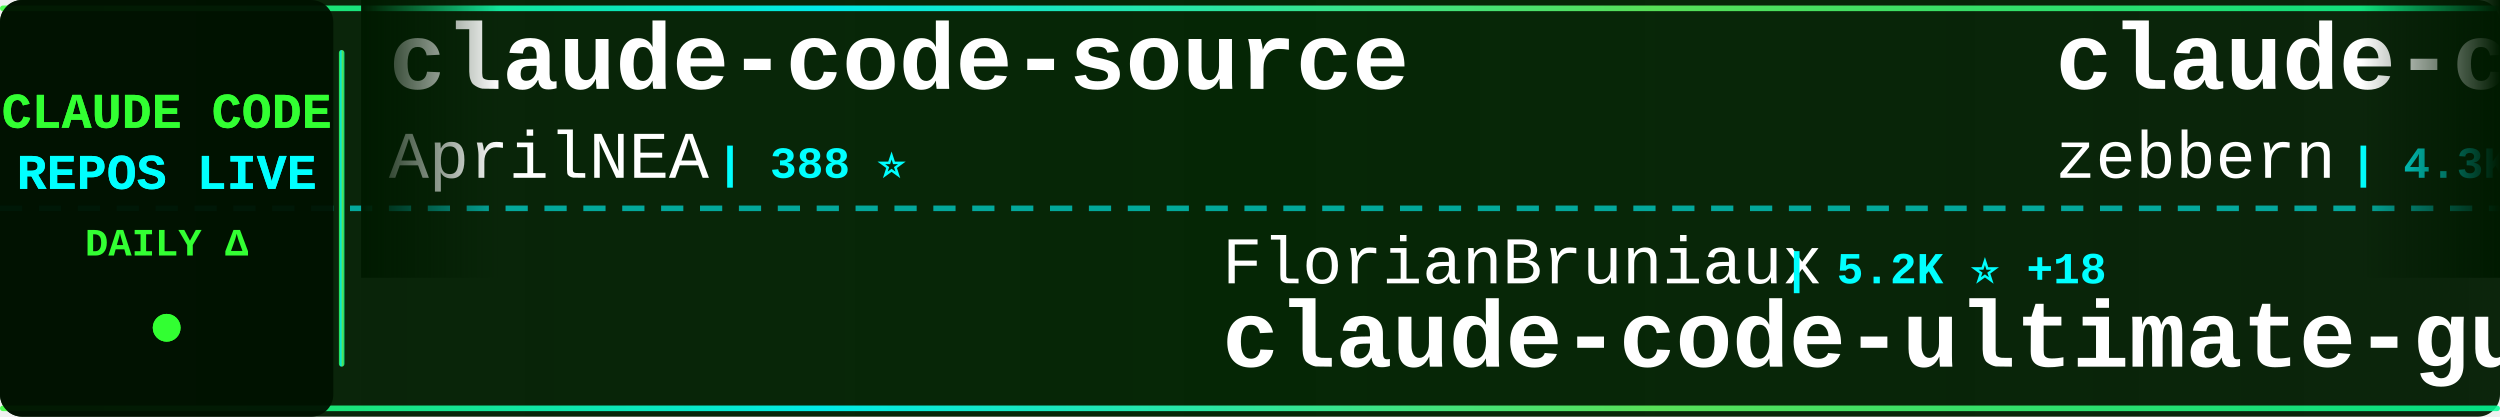
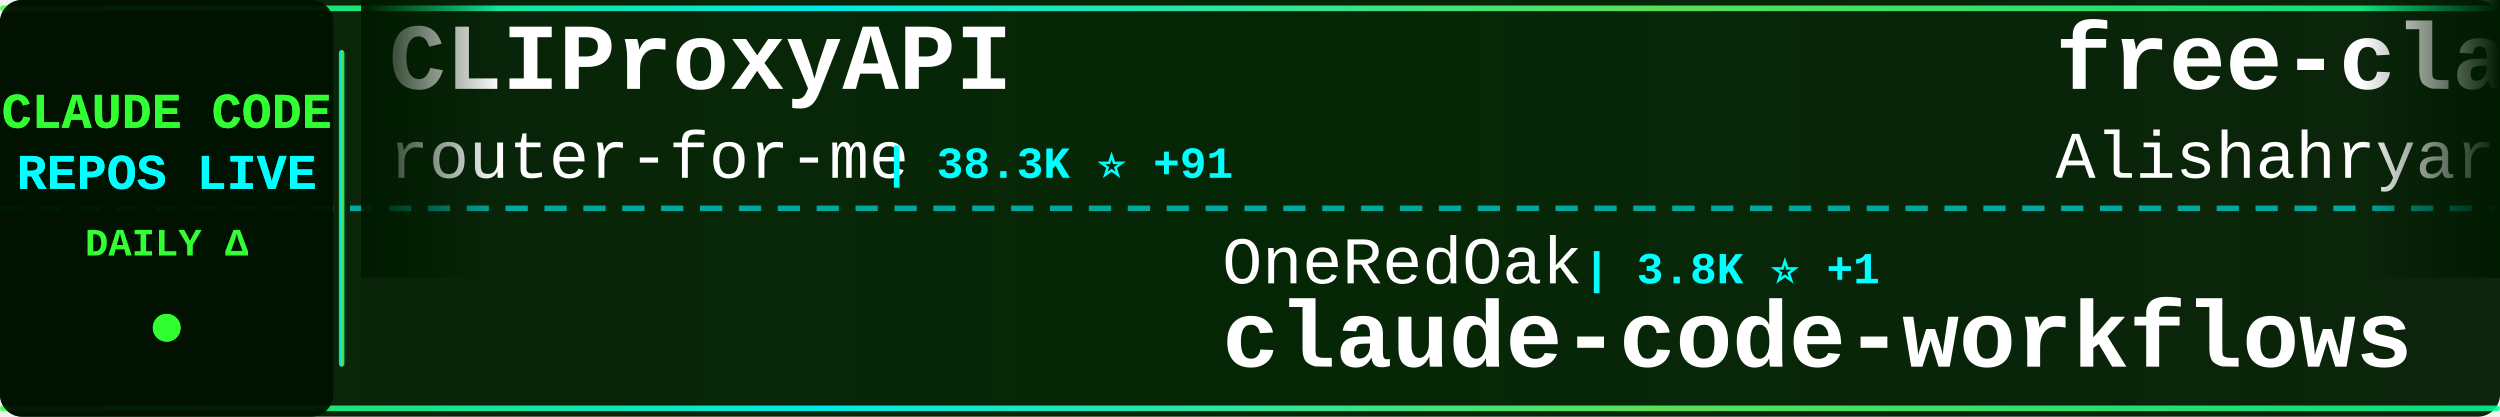
<svg xmlns="http://www.w3.org/2000/svg" width="900" height="150">
  <defs>
    <linearGradient id="tickerBg" x1="0%" y1="0%" x2="100%" y2="0%">
      <stop offset="0%" style="stop-color:#001a00;stop-opacity:0.95" />
      <stop offset="50%" style="stop-color:#002200;stop-opacity:0.98" />
      <stop offset="100%" style="stop-color:#001a00;stop-opacity:0.95" />
    </linearGradient>
    <linearGradient id="borderGrad" x1="0%" y1="0%" x2="100%" y2="0%">
      <stop offset="0%" style="stop-color:#33ff33;stop-opacity:0.85">
        <animate attributeName="stop-opacity" values="0.85;1;0.85" dur="2s" repeatCount="indefinite" />
      </stop>
      <stop offset="33%" style="stop-color:#00ffff;stop-opacity:0.9">
        <animate attributeName="stop-opacity" values="0.9;1;0.9" dur="2.2s" repeatCount="indefinite" />
      </stop>
      <stop offset="66%" style="stop-color:#66ff66;stop-opacity:0.85">
        <animate attributeName="stop-opacity" values="0.85;1;0.85" dur="1.8s" repeatCount="indefinite" />
      </stop>
      <stop offset="100%" style="stop-color:#00ff99;stop-opacity:0.85">
        <animate attributeName="stop-opacity" values="0.85;1;0.85" dur="2s" repeatCount="indefinite" />
      </stop>
    </linearGradient>
    <filter id="textGlow">
      <feGaussianBlur stdDeviation="0.1" result="coloredBlur" />
      <feMerge>
        <feMergeNode in="coloredBlur" />
        <feMergeNode in="SourceGraphic" />
      </feMerge>
    </filter>
    <filter id="metricGlow">
      <feGaussianBlur stdDeviation="0.2" result="coloredBlur" />
      <feMerge>
        <feMergeNode in="coloredBlur" />
        <feMergeNode in="SourceGraphic" />
      </feMerge>
    </filter>
    <linearGradient id="leftFade" x1="0%" y1="0%" x2="100%" y2="0%">
      <stop offset="0%" style="stop-color:#001a00;stop-opacity:1" />
      <stop offset="100%" style="stop-color:#001a00;stop-opacity:0" />
    </linearGradient>
    <linearGradient id="rightFade" x1="0%" y1="0%" x2="100%" y2="0%">
      <stop offset="0%" style="stop-color:#001a00;stop-opacity:0" />
      <stop offset="100%" style="stop-color:#001a00;stop-opacity:1" />
    </linearGradient>
  </defs>
  <rect width="900" height="150" fill="url(#tickerBg)" rx="8" />
  <rect x="0" y="2" width="900" height="2" fill="url(#borderGrad)" rx="1" />
  <rect x="0" y="146" width="900" height="2" fill="url(#borderGrad)" rx="1" />
  <line x1="0" y1="75" x2="900" y2="75" stroke="#00ffff" stroke-width="2" stroke-dasharray="8 6" opacity="0.6" />
  <rect x="0" y="0" width="120" height="150" fill="#001100" opacity="0.95" rx="8" />
  <text x="60" y="46" font-family="'Courier New', monospace" font-size="18" font-weight="bold" fill="#33ff33" text-anchor="middle" filter="url(#textGlow)">
    CLAUDE CODE
  </text>
  <text x="60" y="68" font-family="'Courier New', monospace" font-size="18" font-weight="bold" fill="#00ffff" text-anchor="middle" filter="url(#textGlow)">
    REPOS LIVE
  </text>
  <text x="60" y="92" font-family="'Courier New', monospace" font-size="14" font-weight="bold" fill="#33ff33" text-anchor="middle">
    DAILY Δ
  </text>
  <circle cx="60" cy="118" r="5" fill="#33ff33" filter="url(#metricGlow)">
    <animate attributeName="r" values="4;6;4" dur="1.5s" repeatCount="indefinite" />
    <animate attributeName="opacity" values="0.6;1;0.6" dur="1.5s" repeatCount="indefinite" />
  </circle>
  <rect x="122" y="18" width="2" height="114" fill="url(#borderGrad)" rx="1" />
  <clipPath id="tickerClip">
    <rect x="130" y="0" width="770" height="150" />
  </clipPath>
  <g clip-path="url(#tickerClip)">
    <g id="tickerItems">
      <animateTransform attributeName="transform" attributeType="XML" type="translate" from="0 0" to="-3000 0" dur="54s" repeatCount="indefinite" />
      <g transform="translate(0, 0)">
-         <text x="140" y="32" font-family="'Courier New', monospace" font-size="34" font-weight="bold" fill="#ffffff">claude-code-source</text>
-         <text x="140" y="64" font-family="'Courier New', monospace" font-size="24" font-weight="normal" fill="#ffffff" opacity="1.0">AprilNEA</text>
-         <text x="258" y="64" font-family="'Courier New', monospace" font-size="16" font-weight="bold" fill="#00ffff"> | 388 ⭐</text>
+         <text x="140" y="32" font-family="'Courier New', monospace" font-size="34" font-weight="bold" fill="#ffffff">CLIProxyAPI</text>
+         <text x="140" y="64" font-family="'Courier New', monospace" font-size="24" font-weight="normal" fill="#ffffff" opacity="1.0">router-for-me</text>
+         <text x="318" y="64" font-family="'Courier New', monospace" font-size="16" font-weight="bold" fill="#00ffff"> | 38.3K ⭐ +91</text>
      </g>
      <g transform="translate(300, 0)">
-         <text x="140" y="102" font-family="'Courier New', monospace" font-size="24" font-weight="normal" fill="#ffffff" opacity="1.0">FlorianBruniaux</text>
-         <text x="342" y="102" font-family="'Courier New', monospace" font-size="16" font-weight="bold" fill="#00ffff"> | 5.2K ⭐ +18</text>
-         <text x="140" y="132" font-family="'Courier New', monospace" font-size="34" font-weight="bold" fill="#ffffff">claude-code-ultimate-gui...</text>
+         <text x="140" y="102" font-family="'Courier New', monospace" font-size="24" font-weight="normal" fill="#ffffff" opacity="1.0">OneRedOak</text>
+         <text x="270" y="102" font-family="'Courier New', monospace" font-size="16" font-weight="bold" fill="#00ffff"> | 3.8K ⭐ +1</text>
+         <text x="140" y="132" font-family="'Courier New', monospace" font-size="34" font-weight="bold" fill="#ffffff">claude-code-workflows</text>
      </g>
      <g transform="translate(600, 0)">
-         <text x="140" y="32" font-family="'Courier New', monospace" font-size="34" font-weight="bold" fill="#ffffff">claude-code-guide</text>
-         <text x="140" y="64" font-family="'Courier New', monospace" font-size="24" font-weight="normal" fill="#ffffff" opacity="1.0">zebbern</text>
-         <text x="246" y="64" font-family="'Courier New', monospace" font-size="16" font-weight="bold" fill="#00ffff"> | 4.3K ⭐ +2</text>
+         <text x="140" y="32" font-family="'Courier New', monospace" font-size="34" font-weight="bold" fill="#ffffff">free-claude-code</text>
+         <text x="140" y="64" font-family="'Courier New', monospace" font-size="24" font-weight="normal" fill="#ffffff" opacity="1.0">Alishahryar1</text>
+         <text x="306" y="64" font-family="'Courier New', monospace" font-size="16" font-weight="bold" fill="#00ffff"> | 36.9K ⭐ +183</text>
      </g>
      <g transform="translate(900, 0)">
-         <text x="140" y="102" font-family="'Courier New', monospace" font-size="24" font-weight="normal" fill="#ffffff" opacity="1.0">yasasbanukaofficial</text>
-         <text x="390" y="102" font-family="'Courier New', monospace" font-size="16" font-weight="bold" fill="#00ffff"> | 3.6K ⭐ +7</text>
+         <text x="140" y="102" font-family="'Courier New', monospace" font-size="24" font-weight="normal" fill="#ffffff" opacity="1.0">davila7</text>
+         <text x="246" y="102" font-family="'Courier New', monospace" font-size="16" font-weight="bold" fill="#00ffff"> | 28.3K ⭐ +23</text>
+         <text x="140" y="132" font-family="'Courier New', monospace" font-size="34" font-weight="bold" fill="#ffffff">claude-code-templates</text>
+       </g>
+       <g transform="translate(1200, 0)">
+         <text x="140" y="32" font-family="'Courier New', monospace" font-size="34" font-weight="bold" fill="#ffffff">claude-code</text>
+         <text x="140" y="64" font-family="'Courier New', monospace" font-size="24" font-weight="normal" fill="#ffffff" opacity="1.0">freestylefly</text>
+         <text x="306" y="64" font-family="'Courier New', monospace" font-size="16" font-weight="bold" fill="#00ffff"> | 127 ⭐</text>
+       </g>
+       <g transform="translate(1500, 0)">
+         <text x="140" y="102" font-family="'Courier New', monospace" font-size="24" font-weight="normal" fill="#ffffff" opacity="1.0">ChrisWiles</text>
+         <text x="282" y="102" font-family="'Courier New', monospace" font-size="16" font-weight="bold" fill="#00ffff"> | 6.0K ⭐ +2</text>
+         <text x="140" y="132" font-family="'Courier New', monospace" font-size="34" font-weight="bold" fill="#ffffff">claude-code-showcase</text>
+       </g>
+       <g transform="translate(1800, 0)">
+         <text x="140" y="32" font-family="'Courier New', monospace" font-size="34" font-weight="bold" fill="#ffffff">claude-code-router</text>
+         <text x="140" y="64" font-family="'Courier New', monospace" font-size="24" font-weight="normal" fill="#ffffff" opacity="1.0">musistudio</text>
+         <text x="282" y="64" font-family="'Courier New', monospace" font-size="16" font-weight="bold" fill="#00ffff"> | 35.3K ⭐ +24</text>
+       </g>
+       <g transform="translate(2100, 0)">
+         <text x="140" y="102" font-family="'Courier New', monospace" font-size="24" font-weight="normal" fill="#ffffff" opacity="1.0">VoltAgent</text>
+         <text x="270" y="102" font-family="'Courier New', monospace" font-size="16" font-weight="bold" fill="#00ffff"> | 22.4K ⭐ +47</text>
+         <text x="140" y="132" font-family="'Courier New', monospace" font-size="34" font-weight="bold" fill="#ffffff">awesome-claude-code-suba...</text>
+       </g>
+       <g transform="translate(2400, 0)">
+         <text x="140" y="32" font-family="'Courier New', monospace" font-size="34" font-weight="bold" fill="#ffffff">claude-code-cli</text>
+         <text x="140" y="64" font-family="'Courier New', monospace" font-size="24" font-weight="normal" fill="#ffffff" opacity="1.0">huangserva</text>
+         <text x="282" y="64" font-family="'Courier New', monospace" font-size="16" font-weight="bold" fill="#00ffff"> | 609 ⭐</text>
+       </g>
+       <g transform="translate(2700, 0)">
+         <text x="140" y="102" font-family="'Courier New', monospace" font-size="24" font-weight="normal" fill="#ffffff" opacity="1.0">alex000kim</text>
+         <text x="282" y="102" font-family="'Courier New', monospace" font-size="16" font-weight="bold" fill="#00ffff"> | 228 ⭐</text>
        <text x="140" y="132" font-family="'Courier New', monospace" font-size="34" font-weight="bold" fill="#ffffff">claude-code</text>
      </g>
-       <g transform="translate(1200, 0)">
-         <text x="140" y="32" font-family="'Courier New', monospace" font-size="34" font-weight="bold" fill="#ffffff">claude-code-hooks-master...</text>
-         <text x="140" y="64" font-family="'Courier New', monospace" font-size="24" font-weight="normal" fill="#ffffff" opacity="1.0">disler</text>
-         <text x="234" y="64" font-family="'Courier New', monospace" font-size="16" font-weight="bold" fill="#00ffff"> | 3.8K ⭐ +2</text>
-       </g>
-       <g transform="translate(1500, 0)">
-         <text x="140" y="102" font-family="'Courier New', monospace" font-size="24" font-weight="normal" fill="#ffffff" opacity="1.0">Hyper66666</text>
-         <text x="282" y="102" font-family="'Courier New', monospace" font-size="16" font-weight="bold" fill="#00ffff"> | 216 ⭐</text>
-         <text x="140" y="132" font-family="'Courier New', monospace" font-size="34" font-weight="bold" fill="#ffffff">claude-code-sourcemap</text>
-       </g>
-       <g transform="translate(1800, 0)">
-         <text x="140" y="32" font-family="'Courier New', monospace" font-size="34" font-weight="bold" fill="#ffffff">collection-claude-code-s...</text>
-         <text x="140" y="64" font-family="'Courier New', monospace" font-size="24" font-weight="normal" fill="#ffffff" opacity="1.0">chauncygu</text>
-         <text x="270" y="64" font-family="'Courier New', monospace" font-size="16" font-weight="bold" fill="#00ffff"> | 2.7K ⭐ +3</text>
-       </g>
-       <g transform="translate(2100, 0)">
-         <text x="140" y="102" font-family="'Courier New', monospace" font-size="24" font-weight="normal" fill="#ffffff" opacity="1.0">1rgs</text>
-         <text x="210" y="102" font-family="'Courier New', monospace" font-size="16" font-weight="bold" fill="#00ffff"> | 3.7K ⭐ +3</text>
-         <text x="140" y="132" font-family="'Courier New', monospace" font-size="34" font-weight="bold" fill="#ffffff">claude-code-proxy</text>
-       </g>
-       <g transform="translate(2400, 0)">
-         <text x="140" y="32" font-family="'Courier New', monospace" font-size="34" font-weight="bold" fill="#ffffff">claude-code-from-source</text>
-         <text x="140" y="64" font-family="'Courier New', monospace" font-size="24" font-weight="normal" fill="#ffffff" opacity="1.0">alejandrobalderas</text>
-         <text x="366" y="64" font-family="'Courier New', monospace" font-size="16" font-weight="bold" fill="#00ffff"> | 2.3K ⭐ +9</text>
-       </g>
-       <g transform="translate(2700, 0)">
-         <text x="140" y="102" font-family="'Courier New', monospace" font-size="24" font-weight="normal" fill="#ffffff" opacity="1.0">AICoderTudou</text>
-         <text x="306" y="102" font-family="'Courier New', monospace" font-size="16" font-weight="bold" fill="#00ffff"> | 500 ⭐</text>
-         <text x="140" y="132" font-family="'Courier New', monospace" font-size="34" font-weight="bold" fill="#ffffff">claude-code-tudou</text>
-       </g>
      <g transform="translate(3000, 0)">
-         <text x="140" y="32" font-family="'Courier New', monospace" font-size="34" font-weight="bold" fill="#ffffff">claude-code-source</text>
-         <text x="140" y="64" font-family="'Courier New', monospace" font-size="24" font-weight="normal" fill="#ffffff" opacity="1.0">AprilNEA</text>
-         <text x="258" y="64" font-family="'Courier New', monospace" font-size="16" font-weight="bold" fill="#00ffff"> | 388 ⭐</text>
+         <text x="140" y="32" font-family="'Courier New', monospace" font-size="34" font-weight="bold" fill="#ffffff">CLIProxyAPI</text>
+         <text x="140" y="64" font-family="'Courier New', monospace" font-size="24" font-weight="normal" fill="#ffffff" opacity="1.0">router-for-me</text>
+         <text x="318" y="64" font-family="'Courier New', monospace" font-size="16" font-weight="bold" fill="#00ffff"> | 38.3K ⭐ +91</text>
      </g>
      <g transform="translate(3300, 0)">
-         <text x="140" y="102" font-family="'Courier New', monospace" font-size="24" font-weight="normal" fill="#ffffff" opacity="1.0">FlorianBruniaux</text>
-         <text x="342" y="102" font-family="'Courier New', monospace" font-size="16" font-weight="bold" fill="#00ffff"> | 5.2K ⭐ +18</text>
-         <text x="140" y="132" font-family="'Courier New', monospace" font-size="34" font-weight="bold" fill="#ffffff">claude-code-ultimate-gui...</text>
+         <text x="140" y="102" font-family="'Courier New', monospace" font-size="24" font-weight="normal" fill="#ffffff" opacity="1.0">OneRedOak</text>
+         <text x="270" y="102" font-family="'Courier New', monospace" font-size="16" font-weight="bold" fill="#00ffff"> | 3.8K ⭐ +1</text>
+         <text x="140" y="132" font-family="'Courier New', monospace" font-size="34" font-weight="bold" fill="#ffffff">claude-code-workflows</text>
      </g>
      <g transform="translate(3600, 0)">
-         <text x="140" y="32" font-family="'Courier New', monospace" font-size="34" font-weight="bold" fill="#ffffff">claude-code-guide</text>
-         <text x="140" y="64" font-family="'Courier New', monospace" font-size="24" font-weight="normal" fill="#ffffff" opacity="1.0">zebbern</text>
-         <text x="246" y="64" font-family="'Courier New', monospace" font-size="16" font-weight="bold" fill="#00ffff"> | 4.3K ⭐ +2</text>
+         <text x="140" y="32" font-family="'Courier New', monospace" font-size="34" font-weight="bold" fill="#ffffff">free-claude-code</text>
+         <text x="140" y="64" font-family="'Courier New', monospace" font-size="24" font-weight="normal" fill="#ffffff" opacity="1.0">Alishahryar1</text>
+         <text x="306" y="64" font-family="'Courier New', monospace" font-size="16" font-weight="bold" fill="#00ffff"> | 36.9K ⭐ +183</text>
      </g>
      <g transform="translate(3900, 0)">
-         <text x="140" y="102" font-family="'Courier New', monospace" font-size="24" font-weight="normal" fill="#ffffff" opacity="1.0">yasasbanukaofficial</text>
-         <text x="390" y="102" font-family="'Courier New', monospace" font-size="16" font-weight="bold" fill="#00ffff"> | 3.6K ⭐ +7</text>
-         <text x="140" y="132" font-family="'Courier New', monospace" font-size="34" font-weight="bold" fill="#ffffff">claude-code</text>
+         <text x="140" y="102" font-family="'Courier New', monospace" font-size="24" font-weight="normal" fill="#ffffff" opacity="1.0">davila7</text>
+         <text x="246" y="102" font-family="'Courier New', monospace" font-size="16" font-weight="bold" fill="#00ffff"> | 28.3K ⭐ +23</text>
+         <text x="140" y="132" font-family="'Courier New', monospace" font-size="34" font-weight="bold" fill="#ffffff">claude-code-templates</text>
      </g>
    </g>
  </g>
  <rect x="130" y="0" width="50" height="100" fill="url(#leftFade)" />
  <rect x="850" y="0" width="50" height="100" fill="url(#rightFade)" />
</svg>
